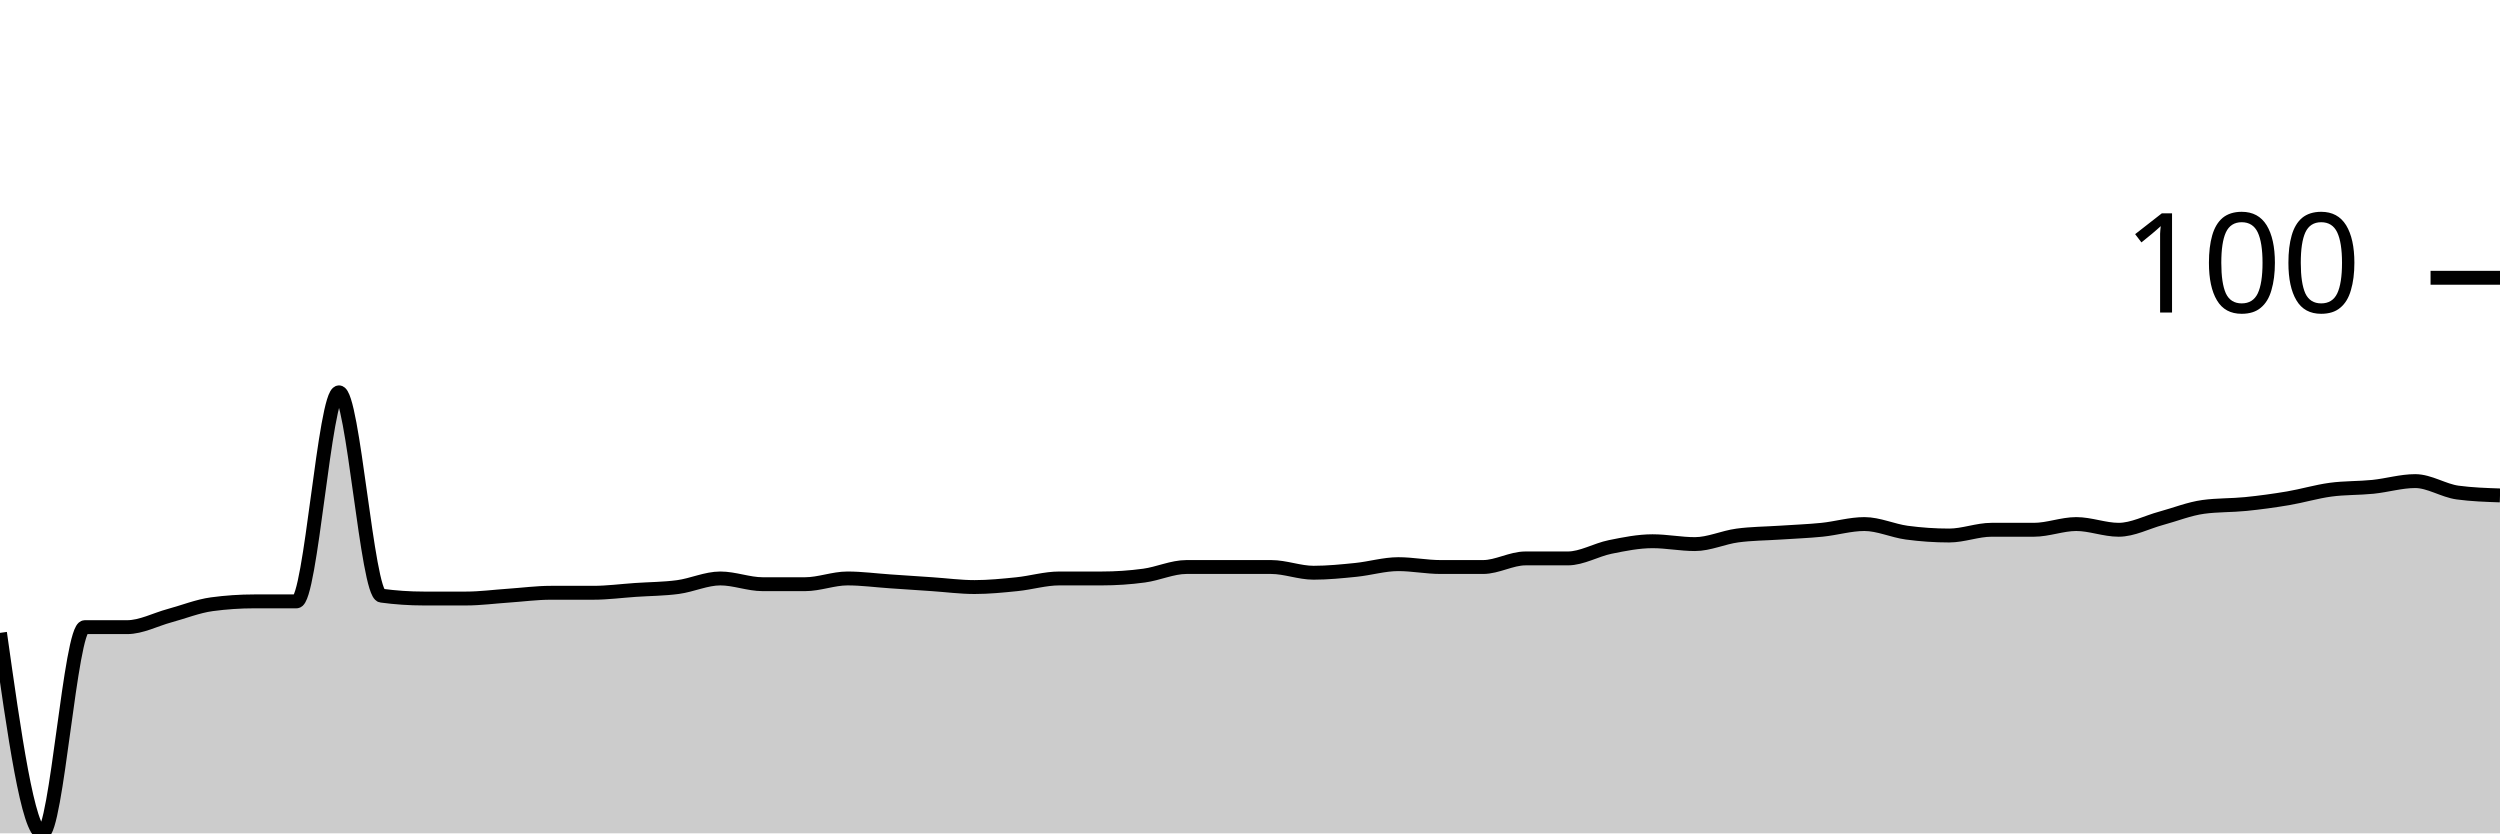
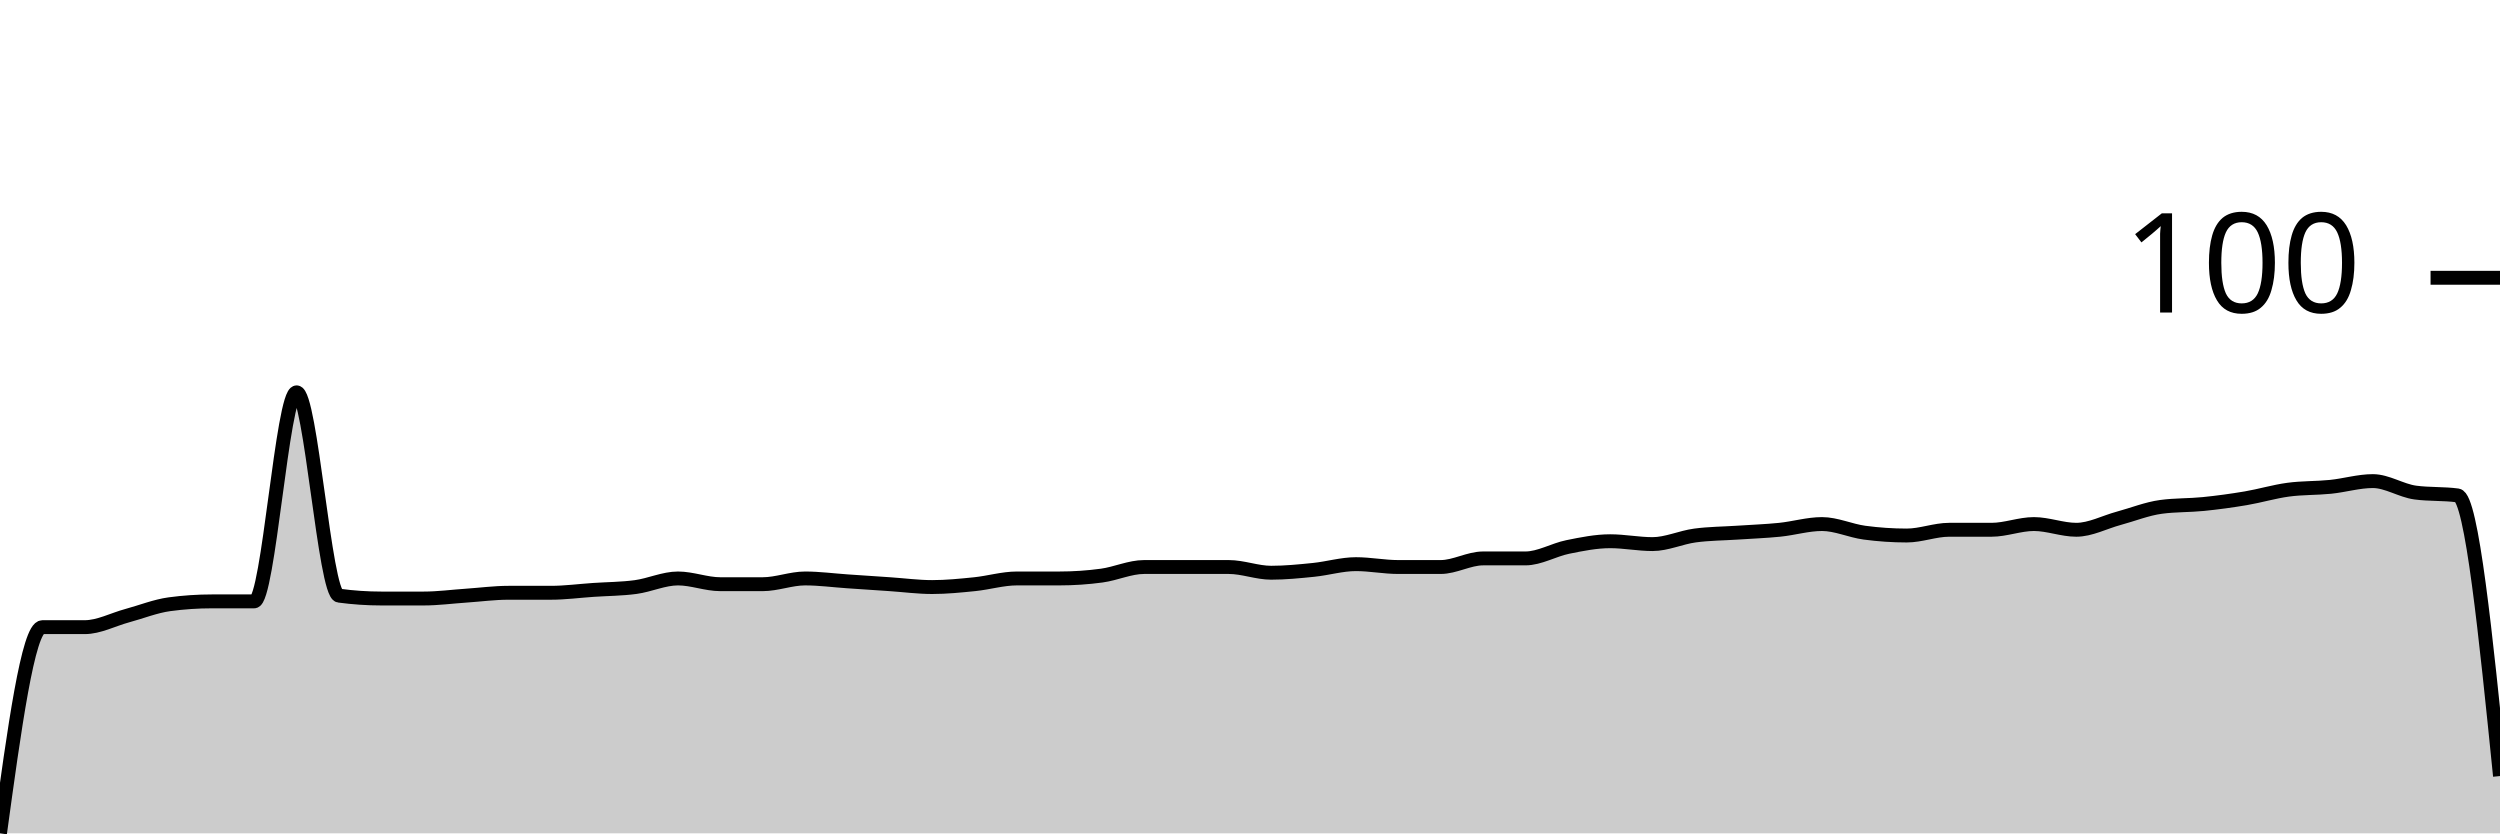
<svg xmlns="http://www.w3.org/2000/svg" viewBox="0 0 180 60">
  <g transform="translate(0,20)">
-     <path class="area" fill="rgba(0, 0, 0, 0.2)" d="M0,25.567C1.017,32.784,2.034,40,3.051,40C4.068,40,5.085,25.155,6.102,25.155C7.119,25.155,8.136,25.155,9.153,25.155C10.169,25.155,11.186,24.605,12.203,24.33C13.22,24.055,14.237,23.643,15.254,23.505C16.271,23.368,17.288,23.299,18.305,23.299C19.322,23.299,20.339,23.299,21.356,23.299C22.373,23.299,23.39,8.247,24.407,8.247C25.424,8.247,26.441,22.749,27.458,22.887C28.475,23.024,29.492,23.093,30.508,23.093C31.525,23.093,32.542,23.093,33.559,23.093C34.576,23.093,35.593,22.955,36.61,22.887C37.627,22.818,38.644,22.68,39.661,22.68C40.678,22.68,41.695,22.68,42.712,22.68C43.729,22.68,44.746,22.543,45.763,22.474C46.78,22.405,47.797,22.405,48.814,22.268C49.831,22.131,50.847,21.649,51.864,21.649C52.881,21.649,53.898,22.062,54.915,22.062C55.932,22.062,56.949,22.062,57.966,22.062C58.983,22.062,60,21.649,61.017,21.649C62.034,21.649,63.051,21.787,64.068,21.856C65.085,21.924,66.102,21.993,67.119,22.062C68.136,22.131,69.153,22.268,70.169,22.268C71.186,22.268,72.203,22.165,73.22,22.062C74.237,21.959,75.254,21.649,76.271,21.649C77.288,21.649,78.305,21.649,79.322,21.649C80.339,21.649,81.356,21.581,82.373,21.443C83.39,21.306,84.407,20.825,85.424,20.825C86.441,20.825,87.458,20.825,88.475,20.825C89.492,20.825,90.508,20.825,91.525,20.825C92.542,20.825,93.559,21.237,94.576,21.237C95.593,21.237,96.61,21.134,97.627,21.031C98.644,20.928,99.661,20.619,100.678,20.619C101.695,20.619,102.712,20.825,103.729,20.825C104.746,20.825,105.763,20.825,106.78,20.825C107.797,20.825,108.814,20.206,109.831,20.206C110.847,20.206,111.864,20.206,112.881,20.206C113.898,20.206,114.915,19.588,115.932,19.381C116.949,19.175,117.966,18.969,118.983,18.969C120,18.969,121.017,19.175,122.034,19.175C123.051,19.175,124.068,18.694,125.085,18.557C126.102,18.419,127.119,18.419,128.136,18.351C129.153,18.282,130.169,18.247,131.186,18.144C132.203,18.041,133.22,17.732,134.237,17.732C135.254,17.732,136.271,18.213,137.288,18.351C138.305,18.488,139.322,18.557,140.339,18.557C141.356,18.557,142.373,18.144,143.39,18.144C144.407,18.144,145.424,18.144,146.441,18.144C147.458,18.144,148.475,17.732,149.492,17.732C150.508,17.732,151.525,18.144,152.542,18.144C153.559,18.144,154.576,17.595,155.593,17.32C156.61,17.045,157.627,16.632,158.644,16.495C159.661,16.357,160.678,16.392,161.695,16.289C162.712,16.186,163.729,16.048,164.746,15.876C165.763,15.704,166.78,15.395,167.797,15.258C168.814,15.12,169.831,15.155,170.847,15.052C171.864,14.948,172.881,14.639,173.898,14.639C174.915,14.639,175.932,15.326,176.949,15.464C177.966,15.601,178.983,15.636,180,15.67L180,40C178.983,40,177.966,40,176.949,40C175.932,40,174.915,40,173.898,40C172.881,40,171.864,40,170.847,40C169.831,40,168.814,40,167.797,40C166.78,40,165.763,40,164.746,40C163.729,40,162.712,40,161.695,40C160.678,40,159.661,40,158.644,40C157.627,40,156.61,40,155.593,40C154.576,40,153.559,40,152.542,40C151.525,40,150.508,40,149.492,40C148.475,40,147.458,40,146.441,40C145.424,40,144.407,40,143.39,40C142.373,40,141.356,40,140.339,40C139.322,40,138.305,40,137.288,40C136.271,40,135.254,40,134.237,40C133.22,40,132.203,40,131.186,40C130.169,40,129.153,40,128.136,40C127.119,40,126.102,40,125.085,40C124.068,40,123.051,40,122.034,40C121.017,40,120,40,118.983,40C117.966,40,116.949,40,115.932,40C114.915,40,113.898,40,112.881,40C111.864,40,110.847,40,109.831,40C108.814,40,107.797,40,106.78,40C105.763,40,104.746,40,103.729,40C102.712,40,101.695,40,100.678,40C99.661,40,98.644,40,97.627,40C96.61,40,95.593,40,94.576,40C93.559,40,92.542,40,91.525,40C90.508,40,89.492,40,88.475,40C87.458,40,86.441,40,85.424,40C84.407,40,83.39,40,82.373,40C81.356,40,80.339,40,79.322,40C78.305,40,77.288,40,76.271,40C75.254,40,74.237,40,73.22,40C72.203,40,71.186,40,70.169,40C69.153,40,68.136,40,67.119,40C66.102,40,65.085,40,64.068,40C63.051,40,62.034,40,61.017,40C60,40,58.983,40,57.966,40C56.949,40,55.932,40,54.915,40C53.898,40,52.881,40,51.864,40C50.847,40,49.831,40,48.814,40C47.797,40,46.78,40,45.763,40C44.746,40,43.729,40,42.712,40C41.695,40,40.678,40,39.661,40C38.644,40,37.627,40,36.61,40C35.593,40,34.576,40,33.559,40C32.542,40,31.525,40,30.508,40C29.492,40,28.475,40,27.458,40C26.441,40,25.424,40,24.407,40C23.39,40,22.373,40,21.356,40C20.339,40,19.322,40,18.305,40C17.288,40,16.271,40,15.254,40C14.237,40,13.22,40,12.203,40C11.186,40,10.169,40,9.153,40C8.136,40,7.119,40,6.102,40C5.085,40,4.068,40,3.051,40C2.034,40,1.017,40,0,40Z" />
-     <path class="line" stroke="black" fill="none" d="M0,25.567C1.017,32.784,2.034,40,3.051,40C4.068,40,5.085,25.155,6.102,25.155C7.119,25.155,8.136,25.155,9.153,25.155C10.169,25.155,11.186,24.605,12.203,24.33C13.22,24.055,14.237,23.643,15.254,23.505C16.271,23.368,17.288,23.299,18.305,23.299C19.322,23.299,20.339,23.299,21.356,23.299C22.373,23.299,23.39,8.247,24.407,8.247C25.424,8.247,26.441,22.749,27.458,22.887C28.475,23.024,29.492,23.093,30.508,23.093C31.525,23.093,32.542,23.093,33.559,23.093C34.576,23.093,35.593,22.955,36.61,22.887C37.627,22.818,38.644,22.68,39.661,22.68C40.678,22.68,41.695,22.68,42.712,22.68C43.729,22.68,44.746,22.543,45.763,22.474C46.78,22.405,47.797,22.405,48.814,22.268C49.831,22.131,50.847,21.649,51.864,21.649C52.881,21.649,53.898,22.062,54.915,22.062C55.932,22.062,56.949,22.062,57.966,22.062C58.983,22.062,60,21.649,61.017,21.649C62.034,21.649,63.051,21.787,64.068,21.856C65.085,21.924,66.102,21.993,67.119,22.062C68.136,22.131,69.153,22.268,70.169,22.268C71.186,22.268,72.203,22.165,73.22,22.062C74.237,21.959,75.254,21.649,76.271,21.649C77.288,21.649,78.305,21.649,79.322,21.649C80.339,21.649,81.356,21.581,82.373,21.443C83.39,21.306,84.407,20.825,85.424,20.825C86.441,20.825,87.458,20.825,88.475,20.825C89.492,20.825,90.508,20.825,91.525,20.825C92.542,20.825,93.559,21.237,94.576,21.237C95.593,21.237,96.61,21.134,97.627,21.031C98.644,20.928,99.661,20.619,100.678,20.619C101.695,20.619,102.712,20.825,103.729,20.825C104.746,20.825,105.763,20.825,106.78,20.825C107.797,20.825,108.814,20.206,109.831,20.206C110.847,20.206,111.864,20.206,112.881,20.206C113.898,20.206,114.915,19.588,115.932,19.381C116.949,19.175,117.966,18.969,118.983,18.969C120,18.969,121.017,19.175,122.034,19.175C123.051,19.175,124.068,18.694,125.085,18.557C126.102,18.419,127.119,18.419,128.136,18.351C129.153,18.282,130.169,18.247,131.186,18.144C132.203,18.041,133.22,17.732,134.237,17.732C135.254,17.732,136.271,18.213,137.288,18.351C138.305,18.488,139.322,18.557,140.339,18.557C141.356,18.557,142.373,18.144,143.39,18.144C144.407,18.144,145.424,18.144,146.441,18.144C147.458,18.144,148.475,17.732,149.492,17.732C150.508,17.732,151.525,18.144,152.542,18.144C153.559,18.144,154.576,17.595,155.593,17.32C156.61,17.045,157.627,16.632,158.644,16.495C159.661,16.357,160.678,16.392,161.695,16.289C162.712,16.186,163.729,16.048,164.746,15.876C165.763,15.704,166.78,15.395,167.797,15.258C168.814,15.12,169.831,15.155,170.847,15.052C171.864,14.948,172.881,14.639,173.898,14.639C174.915,14.639,175.932,15.326,176.949,15.464C177.966,15.601,178.983,15.636,180,15.67" />
+     <path class="area" fill="rgba(0, 0, 0, 0.2)" d="M0,40C1.017,32.577,2.034,25.155,3.051,25.155C4.068,25.155,5.085,25.155,6.102,25.155C7.119,25.155,8.136,24.605,9.153,24.33C10.169,24.055,11.186,23.643,12.203,23.505C13.22,23.368,14.237,23.299,15.254,23.299C16.271,23.299,17.288,23.299,18.305,23.299C19.322,23.299,20.339,8.247,21.356,8.247C22.373,8.247,23.39,22.749,24.407,22.887C25.424,23.024,26.441,23.093,27.458,23.093C28.475,23.093,29.492,23.093,30.508,23.093C31.525,23.093,32.542,22.955,33.559,22.887C34.576,22.818,35.593,22.68,36.61,22.68C37.627,22.68,38.644,22.68,39.661,22.68C40.678,22.68,41.695,22.543,42.712,22.474C43.729,22.405,44.746,22.405,45.763,22.268C46.78,22.131,47.797,21.649,48.814,21.649C49.831,21.649,50.847,22.062,51.864,22.062C52.881,22.062,53.898,22.062,54.915,22.062C55.932,22.062,56.949,21.649,57.966,21.649C58.983,21.649,60,21.787,61.017,21.856C62.034,21.924,63.051,21.993,64.068,22.062C65.085,22.131,66.102,22.268,67.119,22.268C68.136,22.268,69.153,22.165,70.169,22.062C71.186,21.959,72.203,21.649,73.22,21.649C74.237,21.649,75.254,21.649,76.271,21.649C77.288,21.649,78.305,21.581,79.322,21.443C80.339,21.306,81.356,20.825,82.373,20.825C83.39,20.825,84.407,20.825,85.424,20.825C86.441,20.825,87.458,20.825,88.475,20.825C89.492,20.825,90.508,21.237,91.525,21.237C92.542,21.237,93.559,21.134,94.576,21.031C95.593,20.928,96.61,20.619,97.627,20.619C98.644,20.619,99.661,20.825,100.678,20.825C101.695,20.825,102.712,20.825,103.729,20.825C104.746,20.825,105.763,20.206,106.78,20.206C107.797,20.206,108.814,20.206,109.831,20.206C110.847,20.206,111.864,19.588,112.881,19.381C113.898,19.175,114.915,18.969,115.932,18.969C116.949,18.969,117.966,19.175,118.983,19.175C120,19.175,121.017,18.694,122.034,18.557C123.051,18.419,124.068,18.419,125.085,18.351C126.102,18.282,127.119,18.247,128.136,18.144C129.153,18.041,130.169,17.732,131.186,17.732C132.203,17.732,133.22,18.213,134.237,18.351C135.254,18.488,136.271,18.557,137.288,18.557C138.305,18.557,139.322,18.144,140.339,18.144C141.356,18.144,142.373,18.144,143.39,18.144C144.407,18.144,145.424,17.732,146.441,17.732C147.458,17.732,148.475,18.144,149.492,18.144C150.508,18.144,151.525,17.595,152.542,17.32C153.559,17.045,154.576,16.632,155.593,16.495C156.61,16.357,157.627,16.392,158.644,16.289C159.661,16.186,160.678,16.048,161.695,15.876C162.712,15.704,163.729,15.395,164.746,15.258C165.763,15.12,166.78,15.155,167.797,15.052C168.814,14.948,169.831,14.639,170.847,14.639C171.864,14.639,172.881,15.326,173.898,15.464C174.915,15.601,175.932,15.533,176.949,15.67C177.966,15.808,178.983,25.842,180,35.876L180,40C178.983,40,177.966,40,176.949,40C175.932,40,174.915,40,173.898,40C172.881,40,171.864,40,170.847,40C169.831,40,168.814,40,167.797,40C166.78,40,165.763,40,164.746,40C163.729,40,162.712,40,161.695,40C160.678,40,159.661,40,158.644,40C157.627,40,156.61,40,155.593,40C154.576,40,153.559,40,152.542,40C151.525,40,150.508,40,149.492,40C148.475,40,147.458,40,146.441,40C145.424,40,144.407,40,143.39,40C142.373,40,141.356,40,140.339,40C139.322,40,138.305,40,137.288,40C136.271,40,135.254,40,134.237,40C133.22,40,132.203,40,131.186,40C130.169,40,129.153,40,128.136,40C127.119,40,126.102,40,125.085,40C124.068,40,123.051,40,122.034,40C121.017,40,120,40,118.983,40C117.966,40,116.949,40,115.932,40C114.915,40,113.898,40,112.881,40C111.864,40,110.847,40,109.831,40C108.814,40,107.797,40,106.78,40C105.763,40,104.746,40,103.729,40C102.712,40,101.695,40,100.678,40C99.661,40,98.644,40,97.627,40C96.61,40,95.593,40,94.576,40C93.559,40,92.542,40,91.525,40C90.508,40,89.492,40,88.475,40C87.458,40,86.441,40,85.424,40C84.407,40,83.39,40,82.373,40C81.356,40,80.339,40,79.322,40C78.305,40,77.288,40,76.271,40C75.254,40,74.237,40,73.22,40C72.203,40,71.186,40,70.169,40C69.153,40,68.136,40,67.119,40C66.102,40,65.085,40,64.068,40C63.051,40,62.034,40,61.017,40C60,40,58.983,40,57.966,40C56.949,40,55.932,40,54.915,40C53.898,40,52.881,40,51.864,40C50.847,40,49.831,40,48.814,40C47.797,40,46.78,40,45.763,40C44.746,40,43.729,40,42.712,40C41.695,40,40.678,40,39.661,40C38.644,40,37.627,40,36.61,40C35.593,40,34.576,40,33.559,40C32.542,40,31.525,40,30.508,40C29.492,40,28.475,40,27.458,40C26.441,40,25.424,40,24.407,40C23.39,40,22.373,40,21.356,40C20.339,40,19.322,40,18.305,40C17.288,40,16.271,40,15.254,40C14.237,40,13.22,40,12.203,40C11.186,40,10.169,40,9.153,40C8.136,40,7.119,40,6.102,40C5.085,40,4.068,40,3.051,40C2.034,40,1.017,40,0,40Z" />
+     <path class="line" stroke="black" fill="none" d="M0,40C1.017,32.577,2.034,25.155,3.051,25.155C4.068,25.155,5.085,25.155,6.102,25.155C7.119,25.155,8.136,24.605,9.153,24.33C10.169,24.055,11.186,23.643,12.203,23.505C13.22,23.368,14.237,23.299,15.254,23.299C16.271,23.299,17.288,23.299,18.305,23.299C19.322,23.299,20.339,8.247,21.356,8.247C22.373,8.247,23.39,22.749,24.407,22.887C25.424,23.024,26.441,23.093,27.458,23.093C28.475,23.093,29.492,23.093,30.508,23.093C31.525,23.093,32.542,22.955,33.559,22.887C34.576,22.818,35.593,22.68,36.61,22.68C37.627,22.68,38.644,22.68,39.661,22.68C40.678,22.68,41.695,22.543,42.712,22.474C43.729,22.405,44.746,22.405,45.763,22.268C46.78,22.131,47.797,21.649,48.814,21.649C49.831,21.649,50.847,22.062,51.864,22.062C52.881,22.062,53.898,22.062,54.915,22.062C55.932,22.062,56.949,21.649,57.966,21.649C58.983,21.649,60,21.787,61.017,21.856C62.034,21.924,63.051,21.993,64.068,22.062C65.085,22.131,66.102,22.268,67.119,22.268C68.136,22.268,69.153,22.165,70.169,22.062C71.186,21.959,72.203,21.649,73.22,21.649C74.237,21.649,75.254,21.649,76.271,21.649C77.288,21.649,78.305,21.581,79.322,21.443C80.339,21.306,81.356,20.825,82.373,20.825C83.39,20.825,84.407,20.825,85.424,20.825C86.441,20.825,87.458,20.825,88.475,20.825C89.492,20.825,90.508,21.237,91.525,21.237C92.542,21.237,93.559,21.134,94.576,21.031C95.593,20.928,96.61,20.619,97.627,20.619C98.644,20.619,99.661,20.825,100.678,20.825C101.695,20.825,102.712,20.825,103.729,20.825C104.746,20.825,105.763,20.206,106.78,20.206C107.797,20.206,108.814,20.206,109.831,20.206C110.847,20.206,111.864,19.588,112.881,19.381C113.898,19.175,114.915,18.969,115.932,18.969C116.949,18.969,117.966,19.175,118.983,19.175C120,19.175,121.017,18.694,122.034,18.557C123.051,18.419,124.068,18.419,125.085,18.351C126.102,18.282,127.119,18.247,128.136,18.144C129.153,18.041,130.169,17.732,131.186,17.732C132.203,17.732,133.22,18.213,134.237,18.351C135.254,18.488,136.271,18.557,137.288,18.557C138.305,18.557,139.322,18.144,140.339,18.144C141.356,18.144,142.373,18.144,143.39,18.144C144.407,18.144,145.424,17.732,146.441,17.732C147.458,17.732,148.475,18.144,149.492,18.144C150.508,18.144,151.525,17.595,152.542,17.32C153.559,17.045,154.576,16.632,155.593,16.495C156.61,16.357,157.627,16.392,158.644,16.289C159.661,16.186,160.678,16.048,161.695,15.876C162.712,15.704,163.729,15.395,164.746,15.258C165.763,15.12,166.78,15.155,167.797,15.052C168.814,14.948,169.831,14.639,170.847,14.639C171.864,14.639,172.881,15.326,173.898,15.464C174.915,15.601,175.932,15.533,176.949,15.67C177.966,15.808,178.983,25.842,180,35.876" />
    <path class="axis-ceiling" stroke-width="1" stroke="black" fill="none" d="M175,0L180,0" />
    <text class="axis-ceiling-label" font-family="sans-serif" text-anchor="end" font-size="10px" x="170" y="2.5">100</text>
  </g>
</svg>
